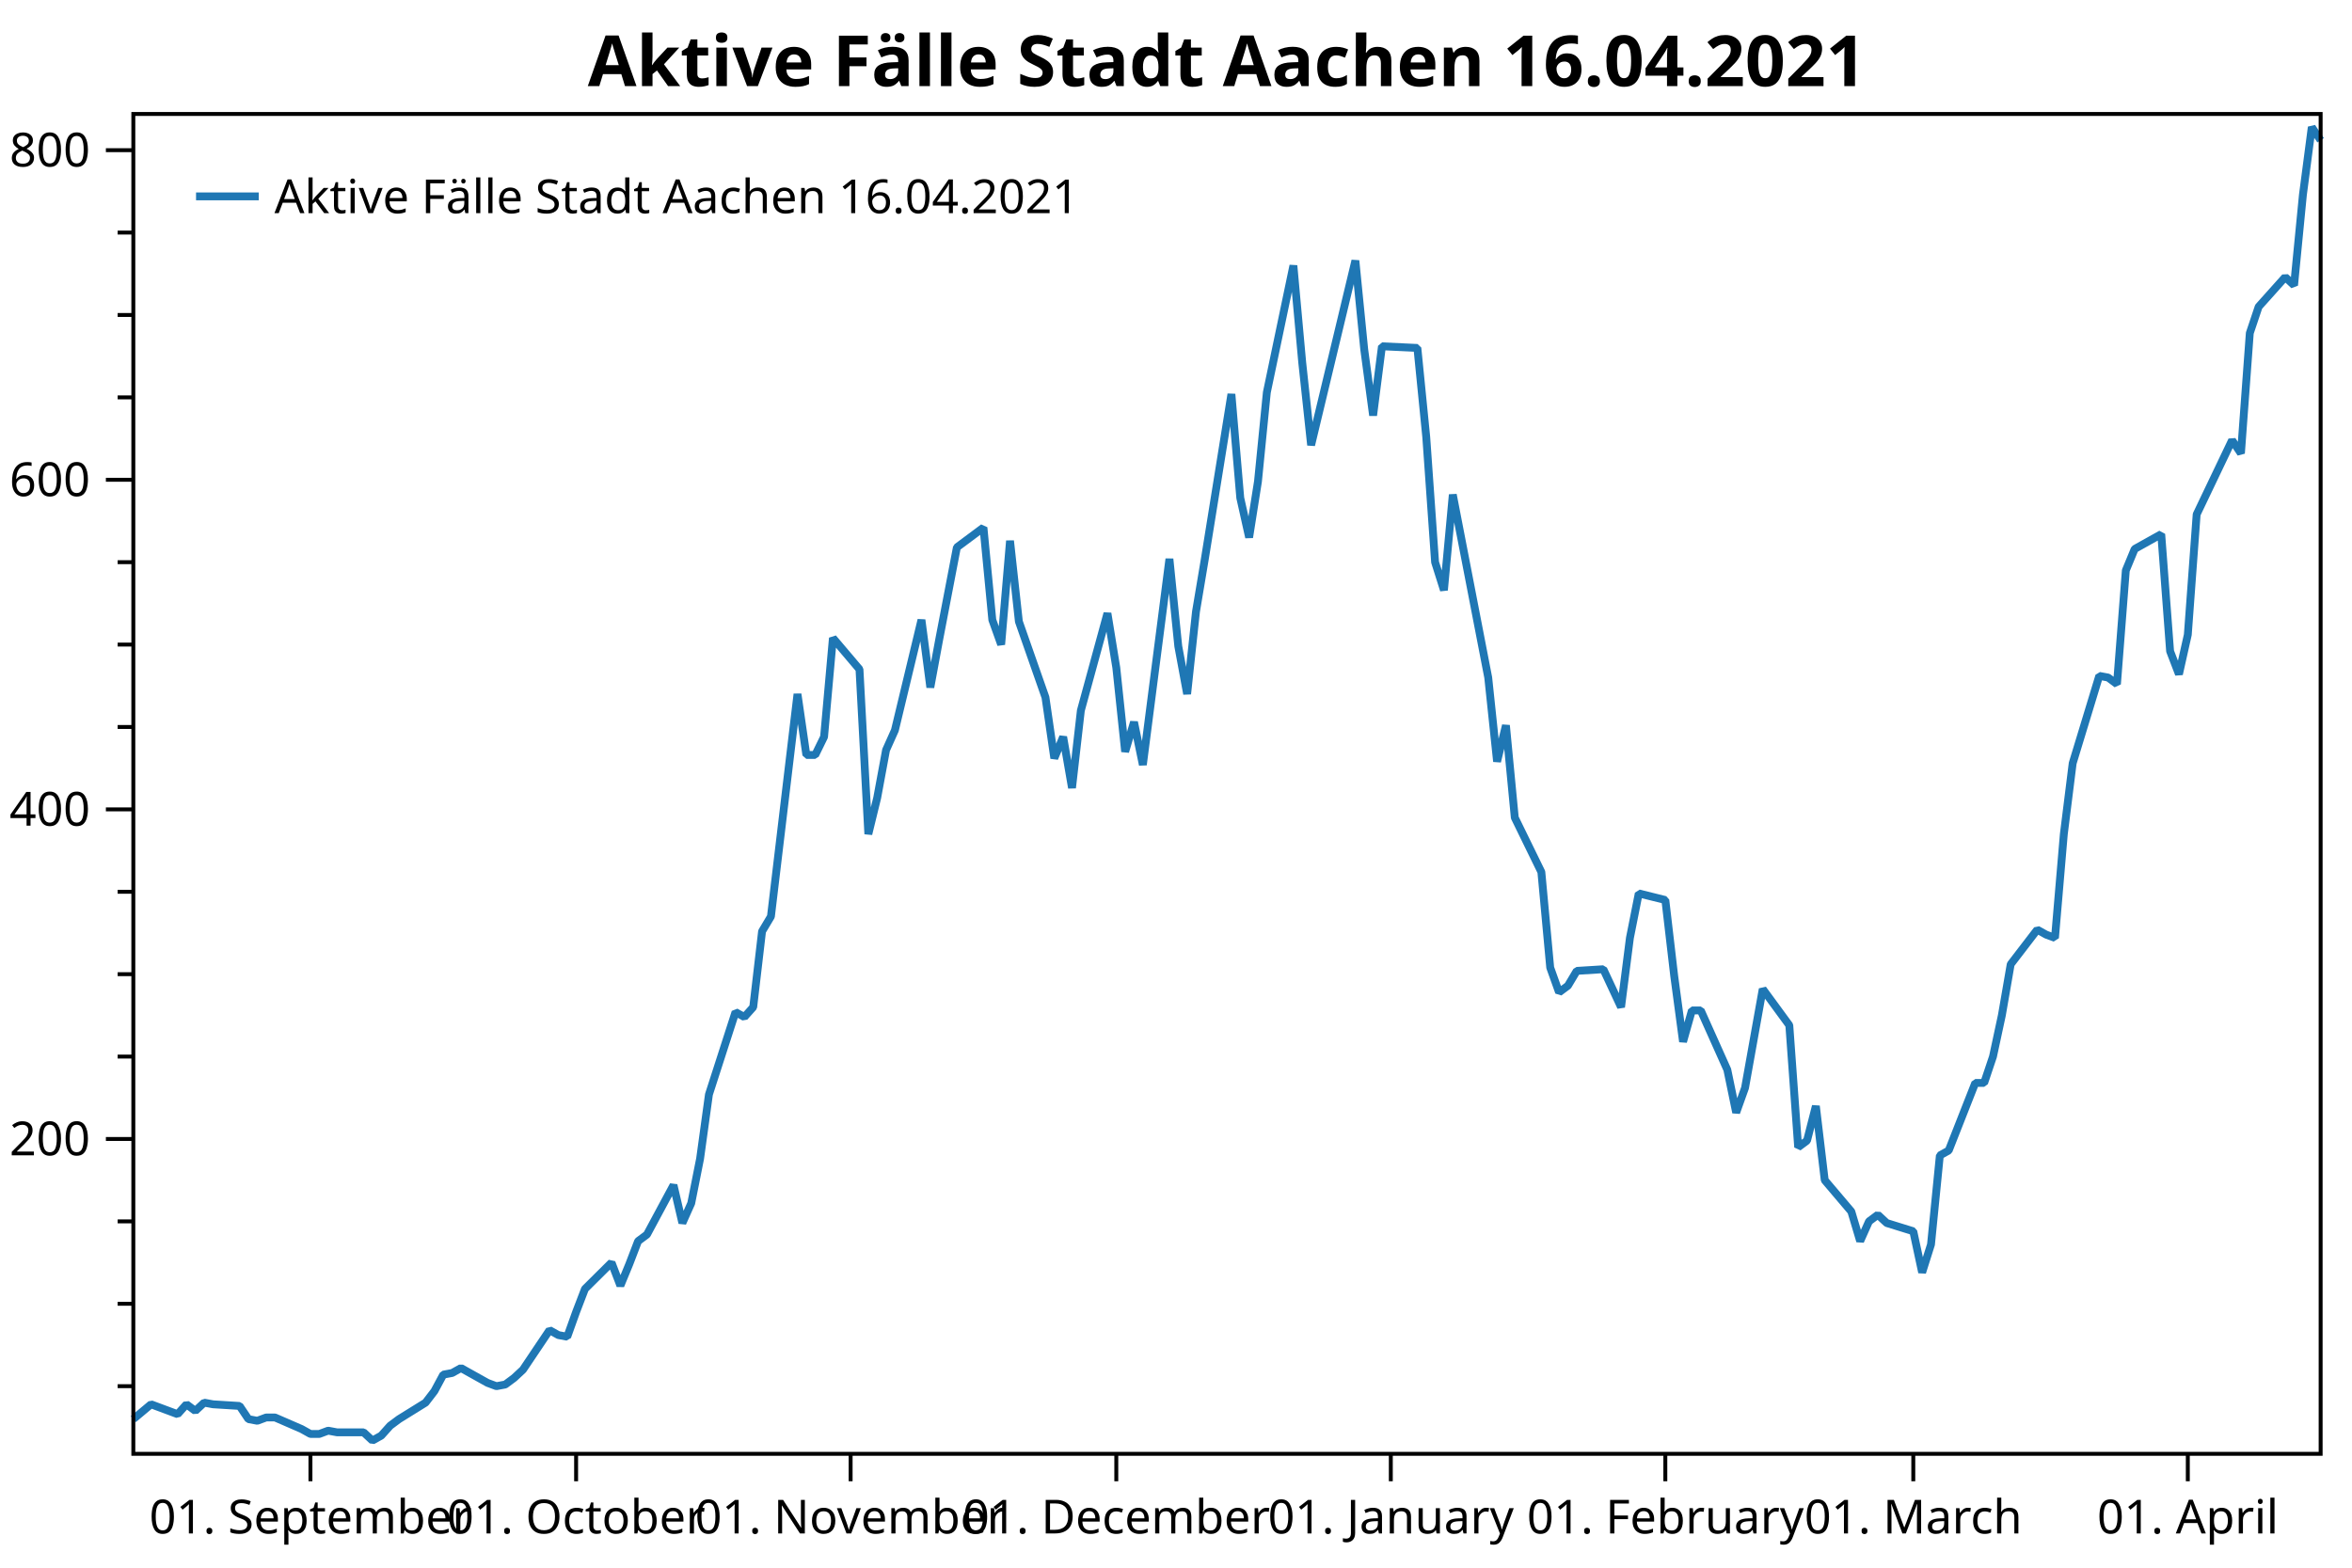
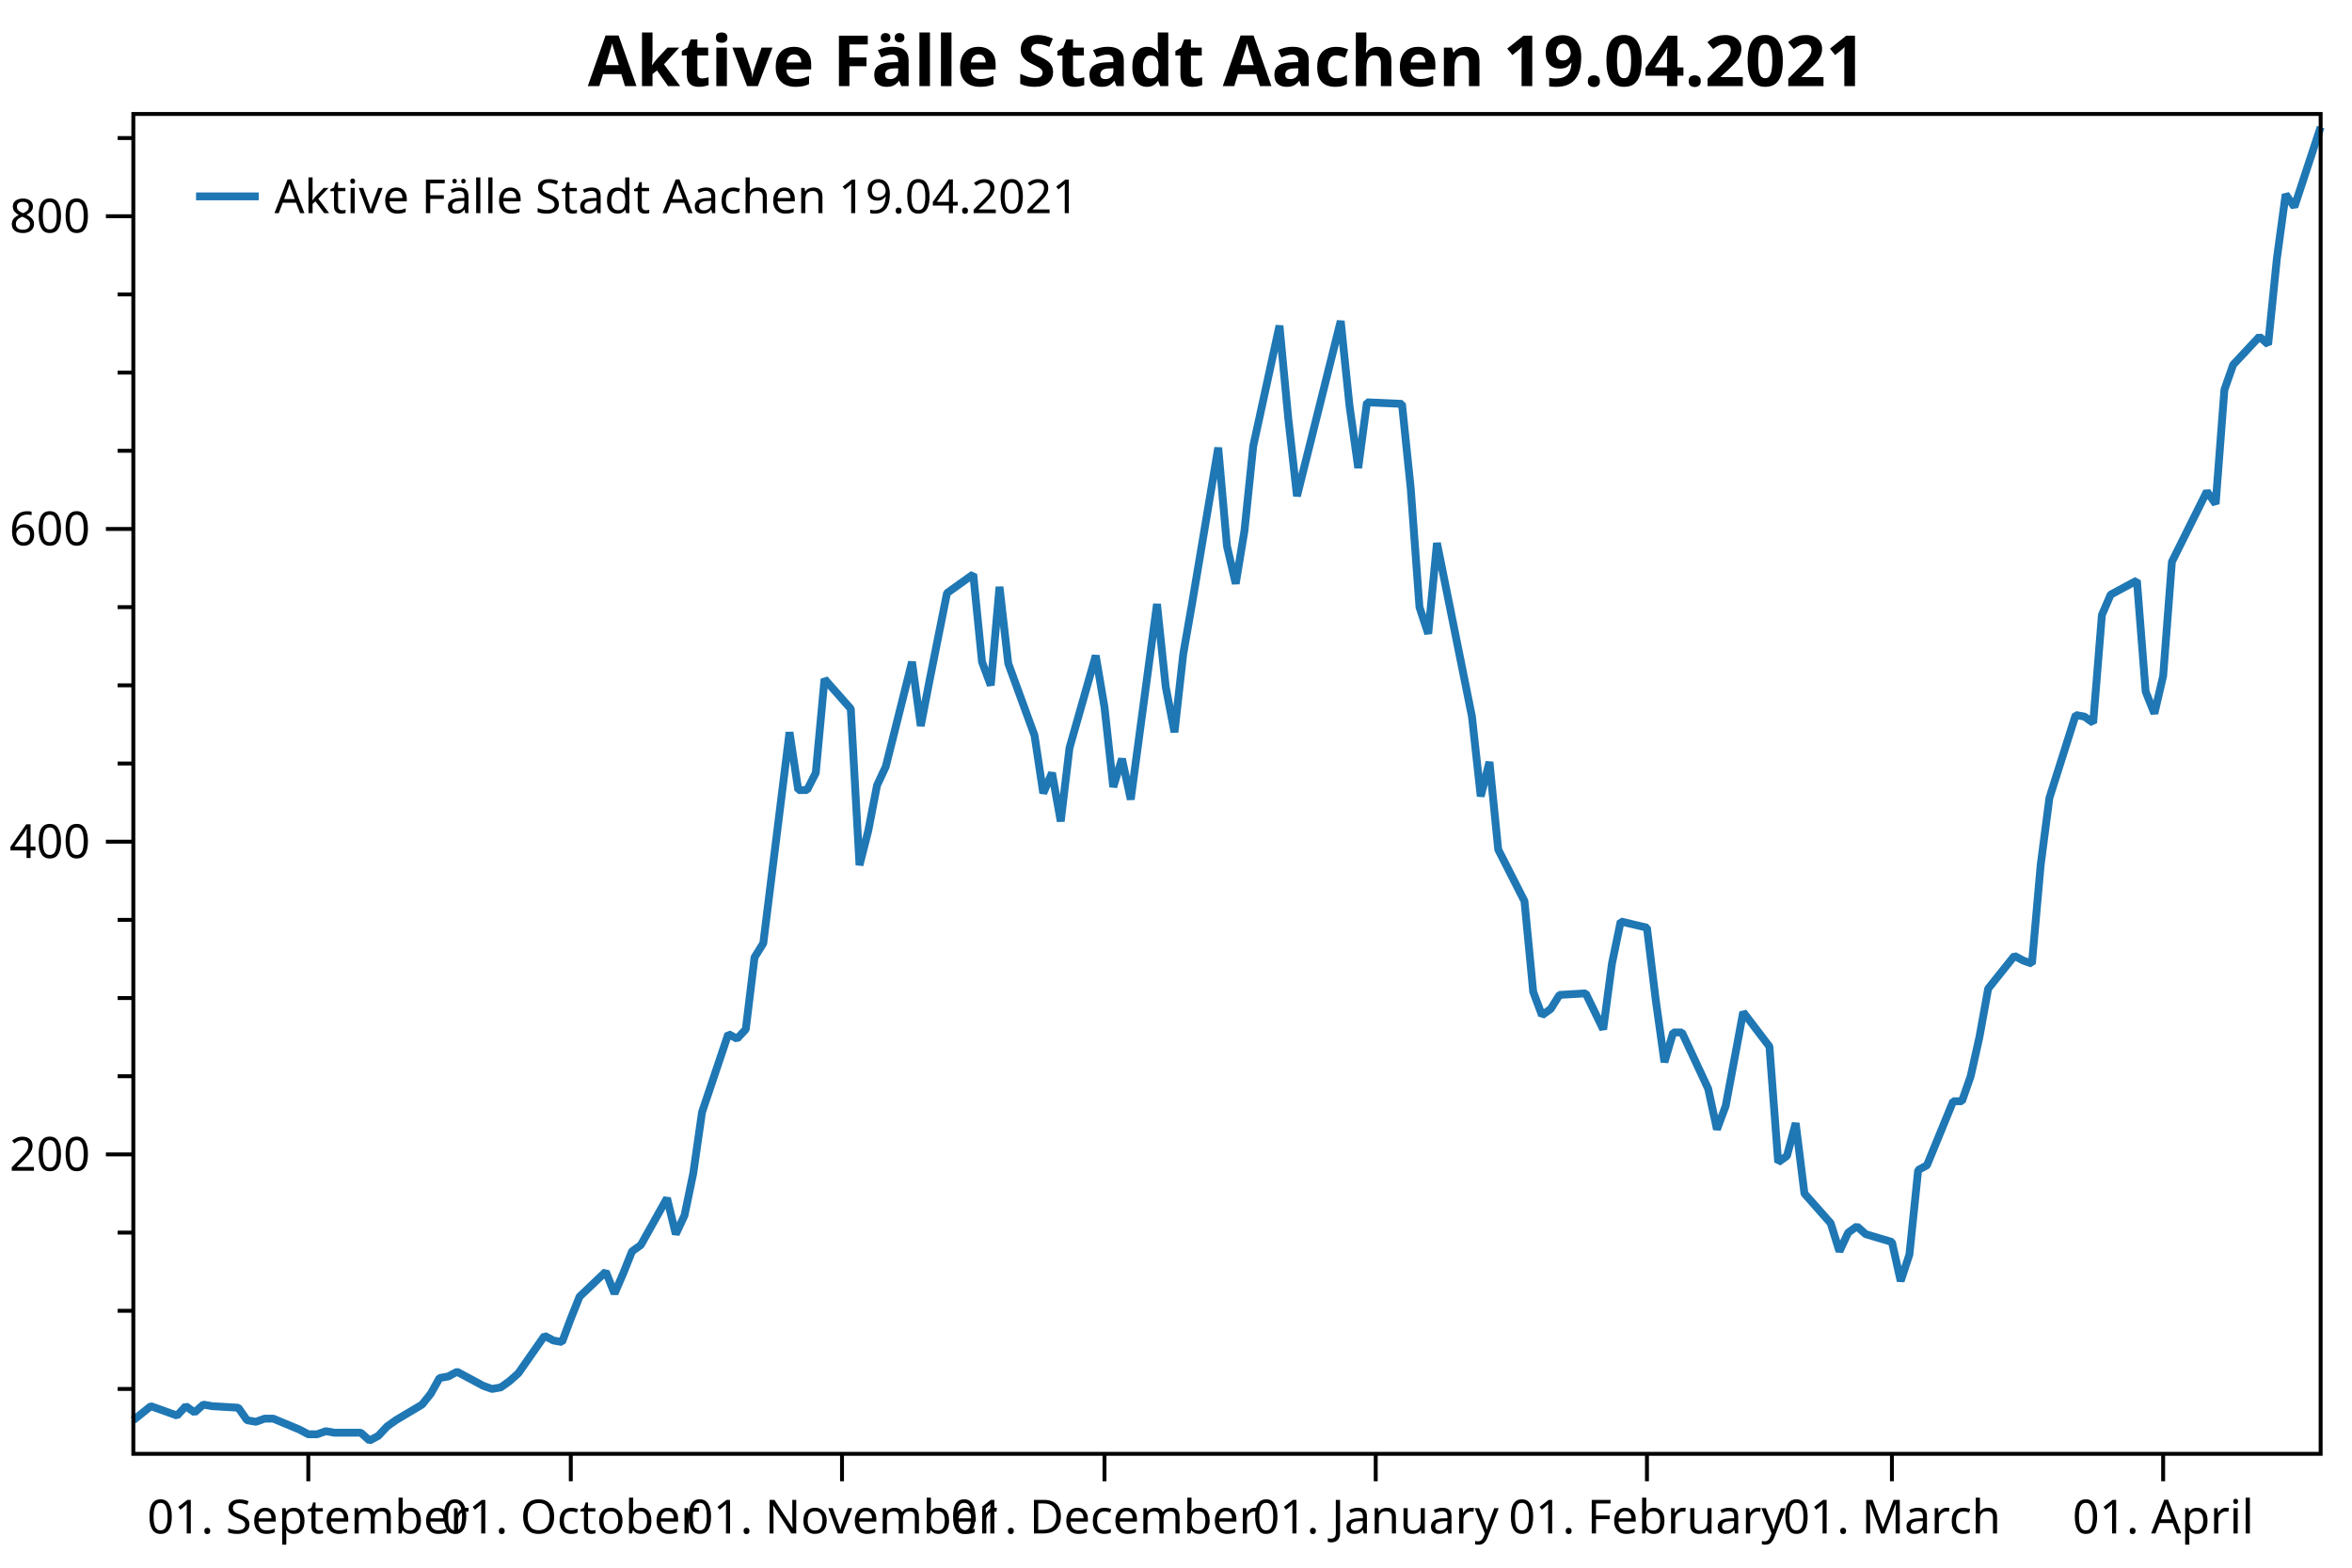
<svg xmlns="http://www.w3.org/2000/svg" width="600" height="400" version="1.1">
  <rect x="0" y="0" width="600" height="400" style="fill:rgb(255,255,255);stroke:none;" />
-   <polyline points="34.012,353.686 30.012,353.686" style="fill:none;stroke:black;stroke-width:1" />
-   <polyline points="34.012,332.661 30.012,332.661" style="fill:none;stroke:black;stroke-width:1" />
-   <polyline points="34.012,311.637 30.012,311.637" style="fill:none;stroke:black;stroke-width:1" />
-   <polyline points="34.012,269.588 30.012,269.588" style="fill:none;stroke:black;stroke-width:1" />
-   <polyline points="34.012,248.563 30.012,248.563" style="fill:none;stroke:black;stroke-width:1" />
-   <polyline points="34.012,227.539 30.012,227.539" style="fill:none;stroke:black;stroke-width:1" />
-   <polyline points="34.012,185.49 30.012,185.49" style="fill:none;stroke:black;stroke-width:1" />
-   <polyline points="34.012,164.465 30.012,164.465" style="fill:none;stroke:black;stroke-width:1" />
-   <polyline points="34.012,143.44 30.012,143.44" style="fill:none;stroke:black;stroke-width:1" />
-   <polyline points="34.012,101.391 30.012,101.391" style="fill:none;stroke:black;stroke-width:1" />
-   <polyline points="34.012,80.367 30.012,80.367" style="fill:none;stroke:black;stroke-width:1" />
-   <polyline points="34.012,59.342 30.012,59.342" style="fill:none;stroke:black;stroke-width:1" />
-   <text dominant-baseline="middle" text-anchor="end" transform="translate(23.012,290.6123)" font-family="Segoe UI" font-size="12" font-weight="400" fill="black">200</text>
-   <text dominant-baseline="middle" text-anchor="end" transform="translate(23.012,206.5141)" font-family="Segoe UI" font-size="12" font-weight="400" fill="black">400</text>
-   <text dominant-baseline="middle" text-anchor="end" transform="translate(23.012,122.4159)" font-family="Segoe UI" font-size="12" font-weight="400" fill="black">600</text>
-   <text dominant-baseline="middle" text-anchor="end" transform="translate(23.012,38.3177)" font-family="Segoe UI" font-size="12" font-weight="400" fill="black">800</text>
-   <polyline points="34.012,290.612 27.012,290.612" style="fill:none;stroke:black;stroke-width:1" />
-   <polyline points="34.012,206.514 27.012,206.514" style="fill:none;stroke:black;stroke-width:1" />
-   <polyline points="34.012,122.416 27.012,122.416" style="fill:none;stroke:black;stroke-width:1" />
-   <polyline points="34.012,38.318 27.012,38.318" style="fill:none;stroke:black;stroke-width:1" />
-   <text dominant-baseline="hanging" text-anchor="middle" transform="translate(79.1932,381.947)" font-family="Segoe UI" font-size="12" font-weight="400" fill="black">01. September</text>
-   <text dominant-baseline="hanging" text-anchor="middle" transform="translate(146.965,381.947)" font-family="Segoe UI" font-size="12" font-weight="400" fill="black">01. October</text>
-   <text dominant-baseline="hanging" text-anchor="middle" transform="translate(216.9959,381.947)" font-family="Segoe UI" font-size="12" font-weight="400" fill="black">01. November</text>
-   <text dominant-baseline="hanging" text-anchor="middle" transform="translate(284.7677,381.947)" font-family="Segoe UI" font-size="12" font-weight="400" fill="black">01. December</text>
-   <text dominant-baseline="hanging" text-anchor="middle" transform="translate(354.7986,381.947)" font-family="Segoe UI" font-size="12" font-weight="400" fill="black">01. January</text>
-   <text dominant-baseline="hanging" text-anchor="middle" transform="translate(424.8295,381.947)" font-family="Segoe UI" font-size="12" font-weight="400" fill="black">01. February</text>
-   <text dominant-baseline="hanging" text-anchor="middle" transform="translate(488.0832,381.947)" font-family="Segoe UI" font-size="12" font-weight="400" fill="black">01. March</text>
-   <text dominant-baseline="hanging" text-anchor="middle" transform="translate(558.1141,381.947)" font-family="Segoe UI" font-size="12" font-weight="400" fill="black">01. April</text>
-   <polyline points="79.193,370.947 79.193,377.947" style="fill:none;stroke:black;stroke-width:1" />
-   <polyline points="146.965,370.947 146.965,377.947" style="fill:none;stroke:black;stroke-width:1" />
-   <polyline points="216.996,370.947 216.996,377.947" style="fill:none;stroke:black;stroke-width:1" />
-   <polyline points="284.768,370.947 284.768,377.947" style="fill:none;stroke:black;stroke-width:1" />
-   <polyline points="354.799,370.947 354.799,377.947" style="fill:none;stroke:black;stroke-width:1" />
-   <polyline points="424.829,370.947 424.829,377.947" style="fill:none;stroke:black;stroke-width:1" />
-   <polyline points="488.083,370.947 488.083,377.947" style="fill:none;stroke:black;stroke-width:1" />
-   <polyline points="558.114,370.947 558.114,377.947" style="fill:none;stroke:black;stroke-width:1" />
-   <polyline points="34.012,362.096 38.53,358.311 45.307,360.834 47.566,358.311 49.825,359.993 52.084,357.891 54.343,358.311 61.121,358.732 63.38,362.096 65.639,362.516 67.898,361.675 70.157,361.675 76.934,364.619 79.193,365.88 81.452,365.88 83.711,365.039 85.97,365.46 92.748,365.46 95.007,367.562 97.266,366.301 99.525,363.778 101.784,362.096 108.561,357.891 110.82,354.947 113.079,350.743 115.338,350.322 117.597,349.061 124.374,352.845 126.633,353.686 128.893,353.265 131.152,351.584 133.411,349.481 140.188,339.389 142.447,340.651 144.706,341.071 146.965,334.764 149.224,328.877 156.001,322.149 158.26,328.036 160.519,322.57 162.779,316.683 165.037,315.001 171.815,302.386 174.074,312.057 176.333,307.012 178.592,295.658 180.851,279.259 187.628,258.235 189.887,259.496 192.146,256.973 194.405,237.63 196.664,233.846 203.442,177.08 205.701,192.638 207.96,192.638 210.219,188.012 212.478,162.783 219.255,170.772 221.514,212.821 223.773,203.571 226.032,191.376 228.291,186.331 235.068,158.158 237.327,175.398 239.587,163.203 244.105,139.656 250.882,134.61 253.141,158.158 255.4,164.465 257.659,137.974 259.918,158.578 266.695,177.921 268.954,193.479 271.213,188.012 273.472,201.048 275.731,181.285 282.509,156.476 284.768,170.352 287.027,191.797 289.286,184.228 291.545,195.161 298.322,142.6 300.581,164.886 302.84,177.08 305.099,156.055 307.358,142.6 314.135,100.55 316.395,127.041 318.654,137.133 320.913,122.836 323.172,100.13 329.949,67.752 332.208,92.561 334.467,113.586 345.762,66.491 348.021,89.197 350.281,106.017 352.54,88.356 361.576,88.777 363.835,111.483 366.094,143.44 368.353,150.589 370.612,126.2 379.648,172.875 381.907,194.32 384.166,185.069 386.425,208.617 393.203,222.493 395.462,246.881 397.721,253.189 399.98,251.507 402.239,247.722 409.016,247.302 413.534,256.973 415.793,239.312 418.052,227.959 424.829,229.641 427.089,248.984 429.348,265.803 431.607,257.814 433.866,257.814 440.643,272.952 442.902,283.885 445.161,277.577 447.42,264.962 449.679,252.348 456.456,261.598 458.715,292.715 460.974,291.033 463.233,282.202 465.493,301.125 472.27,309.114 474.529,316.683 476.788,311.637 479.047,309.955 481.306,312.057 488.083,314.16 490.342,324.672 492.601,317.524 494.86,294.817 497.119,293.556 503.897,276.316 506.156,276.316 508.415,269.588 510.674,259.075 512.933,246.04 519.71,237.21 521.969,238.471 524.228,239.312 526.487,212.821 528.746,194.74 535.524,172.454 537.783,172.875 540.042,174.557 542.301,145.543 544.56,140.077 551.337,136.292 553.596,166.147 555.855,172.034 558.114,161.942 560.373,131.246 569.409,112.324 571.668,115.688 573.928,84.992 576.187,78.264 582.964,70.695 585.223,72.798 587.482,49.671 589.741,32.431 592,35.795" style="fill:none;stroke:rgb(31,119,180);stroke-width:2;stroke-linejoin:bevel" />
-   <text dominant-baseline="hanging" text-anchor="middle" transform="translate(313.006,8)" font-family="Segoe UI" font-size="18" font-weight="700" fill="black">Aktive Fälle Stadt Aachen 16.04.2021</text>
+   <polyline points="34.012,354.396 30.012,354.396" style="fill:none;stroke:black;stroke-width:1" />
+   <polyline points="34.012,334.448 30.012,334.448" style="fill:none;stroke:black;stroke-width:1" />
+   <polyline points="34.012,314.5 30.012,314.5" style="fill:none;stroke:black;stroke-width:1" />
+   <polyline points="34.012,274.603 30.012,274.603" style="fill:none;stroke:black;stroke-width:1" />
+   <polyline points="34.012,254.655 30.012,254.655" style="fill:none;stroke:black;stroke-width:1" />
+   <polyline points="34.012,234.707 30.012,234.707" style="fill:none;stroke:black;stroke-width:1" />
+   <polyline points="34.012,194.81 30.012,194.81" style="fill:none;stroke:black;stroke-width:1" />
+   <polyline points="34.012,174.862 30.012,174.862" style="fill:none;stroke:black;stroke-width:1" />
+   <polyline points="34.012,154.913 30.012,154.913" style="fill:none;stroke:black;stroke-width:1" />
+   <polyline points="34.012,115.017 30.012,115.017" style="fill:none;stroke:black;stroke-width:1" />
+   <polyline points="34.012,95.069 30.012,95.069" style="fill:none;stroke:black;stroke-width:1" />
+   <polyline points="34.012,75.12 30.012,75.12" style="fill:none;stroke:black;stroke-width:1" />
+   <polyline points="34.012,35.224 30.012,35.224" style="fill:none;stroke:black;stroke-width:1" />
+   <text dominant-baseline="middle" text-anchor="end" transform="translate(23.012,294.5514)" font-family="Segoe UI" font-size="12" font-weight="400" fill="black">200</text>
+   <text dominant-baseline="middle" text-anchor="end" transform="translate(23.012,214.7582)" font-family="Segoe UI" font-size="12" font-weight="400" fill="black">400</text>
+   <text dominant-baseline="middle" text-anchor="end" transform="translate(23.012,134.9651)" font-family="Segoe UI" font-size="12" font-weight="400" fill="black">600</text>
+   <text dominant-baseline="middle" text-anchor="end" transform="translate(23.012,55.1719)" font-family="Segoe UI" font-size="12" font-weight="400" fill="black">800</text>
+   <polyline points="34.012,294.551 27.012,294.551" style="fill:none;stroke:black;stroke-width:1" />
+   <polyline points="34.012,214.758 27.012,214.758" style="fill:none;stroke:black;stroke-width:1" />
+   <polyline points="34.012,134.965 27.012,134.965" style="fill:none;stroke:black;stroke-width:1" />
+   <polyline points="34.012,55.172 27.012,55.172" style="fill:none;stroke:black;stroke-width:1" />
+   <text dominant-baseline="hanging" text-anchor="middle" transform="translate(78.651,381.947)" font-family="Segoe UI" font-size="12" font-weight="400" fill="black">01. September</text>
+   <text dominant-baseline="hanging" text-anchor="middle" transform="translate(145.6096,381.947)" font-family="Segoe UI" font-size="12" font-weight="400" fill="black">01. October</text>
+   <text dominant-baseline="hanging" text-anchor="middle" transform="translate(214.8001,381.947)" font-family="Segoe UI" font-size="12" font-weight="400" fill="black">01. November</text>
+   <text dominant-baseline="hanging" text-anchor="middle" transform="translate(281.7587,381.947)" font-family="Segoe UI" font-size="12" font-weight="400" fill="black">01. December</text>
+   <text dominant-baseline="hanging" text-anchor="middle" transform="translate(350.9492,381.947)" font-family="Segoe UI" font-size="12" font-weight="400" fill="black">01. January</text>
+   <text dominant-baseline="hanging" text-anchor="middle" transform="translate(420.1397,381.947)" font-family="Segoe UI" font-size="12" font-weight="400" fill="black">01. February</text>
+   <text dominant-baseline="hanging" text-anchor="middle" transform="translate(482.6344,381.947)" font-family="Segoe UI" font-size="12" font-weight="400" fill="black">01. March</text>
+   <text dominant-baseline="hanging" text-anchor="middle" transform="translate(551.8249,381.947)" font-family="Segoe UI" font-size="12" font-weight="400" fill="black">01. April</text>
+   <polyline points="78.651,370.947 78.651,377.947" style="fill:none;stroke:black;stroke-width:1" />
+   <polyline points="145.61,370.947 145.61,377.947" style="fill:none;stroke:black;stroke-width:1" />
+   <polyline points="214.8,370.947 214.8,377.947" style="fill:none;stroke:black;stroke-width:1" />
+   <polyline points="281.759,370.947 281.759,377.947" style="fill:none;stroke:black;stroke-width:1" />
+   <polyline points="350.949,370.947 350.949,377.947" style="fill:none;stroke:black;stroke-width:1" />
+   <polyline points="420.14,370.947 420.14,377.947" style="fill:none;stroke:black;stroke-width:1" />
+   <polyline points="482.634,370.947 482.634,377.947" style="fill:none;stroke:black;stroke-width:1" />
+   <polyline points="551.825,370.947 551.825,377.947" style="fill:none;stroke:black;stroke-width:1" />
+   <polyline points="34.012,362.376 38.476,358.785 45.172,361.179 47.404,358.785 49.636,360.381 51.868,358.386 54.1,358.785 60.795,359.184 63.027,362.376 65.259,362.775 67.491,361.977 69.723,361.977 76.419,364.769 78.651,365.966 80.883,365.966 83.115,365.168 85.347,365.567 92.043,365.567 94.275,367.562 96.507,366.365 98.739,363.971 100.971,362.376 107.666,358.386 109.898,355.593 112.13,351.603 114.362,351.205 116.594,350.008 123.29,353.598 125.522,354.396 127.754,353.997 129.986,352.401 132.218,350.407 138.914,340.832 141.146,342.028 143.378,342.427 145.61,336.443 147.842,330.857 154.537,324.474 156.769,330.059 159.001,324.873 161.233,319.287 163.465,317.691 170.161,305.723 172.393,314.899 174.625,310.111 176.857,299.339 179.089,283.779 185.785,263.831 188.017,265.028 190.249,262.634 192.481,244.282 194.713,240.691 201.408,186.831 203.64,201.592 205.872,201.592 208.104,197.204 210.336,173.266 217.032,180.846 219.264,220.743 221.496,211.965 223.728,200.395 225.96,195.608 232.656,168.877 234.888,185.235 237.12,173.665 241.583,151.323 248.279,146.535 250.511,168.877 252.743,174.862 254.975,149.727 257.207,169.276 263.903,187.629 266.135,202.39 268.367,197.204 270.599,209.572 272.831,190.82 279.527,167.281 281.759,180.447 283.991,200.794 286.223,193.613 288.454,203.986 295.15,154.115 297.382,175.261 299.614,186.831 301.846,166.882 304.078,154.115 310.774,114.219 313.006,139.354 315.238,148.929 317.47,135.364 319.702,113.82 326.398,83.1 328.63,106.638 330.862,126.587 342.021,81.903 344.253,103.447 346.485,119.405 348.717,102.649 357.645,103.048 359.877,124.592 362.109,154.913 364.341,161.696 366.573,138.556 375.501,182.841 377.733,203.188 379.965,194.411 382.197,216.753 388.892,229.919 391.124,253.059 393.356,259.043 395.588,257.448 397.82,253.857 404.516,253.458 408.98,262.634 411.212,245.878 413.444,235.106 420.14,236.701 422.372,255.054 424.604,271.012 426.836,263.432 429.067,263.432 435.763,277.795 437.995,288.168 440.227,282.183 442.459,270.214 444.691,258.245 451.387,267.023 453.619,296.546 455.851,294.95 458.083,286.572 460.315,304.526 467.011,312.106 469.243,319.287 471.475,314.5 473.707,312.904 475.938,314.899 482.634,316.894 484.866,326.868 487.098,320.085 489.33,298.541 491.562,297.344 498.258,280.987 500.49,280.987 502.722,274.603 504.954,264.629 507.186,252.261 513.882,243.883 516.114,245.08 518.346,245.878 520.577,220.743 522.809,203.587 529.505,182.442 531.737,182.841 533.969,184.437 536.201,156.908 538.433,151.722 545.129,148.131 547.361,176.458 549.593,182.043 551.825,172.468 554.057,143.343 562.985,125.39 565.217,128.582 567.448,99.457 569.681,93.074 576.376,85.892 578.608,87.887 580.84,65.944 583.072,49.586 585.304,52.778 592,32.431" style="fill:none;stroke:rgb(31,119,180);stroke-width:2;stroke-linejoin:bevel" />
+   <text dominant-baseline="hanging" text-anchor="middle" transform="translate(313.006,8)" font-family="Segoe UI" font-size="18" font-weight="700" fill="black">Aktive Fälle Stadt Aachen 19.04.2021</text>
  <polygon points="34.012,29.079 592,29.079 592,370.947 34.012,370.947" style="fill:none;stroke:black;stroke-width:1" />
  <polygon points="42.012,37.08 228.483,37.08 228.483,63.133 42.012,63.133" style="fill:none;stroke:none;" />
-   <text dominant-baseline="hanging" text-anchor="start" transform="translate(70.012,45.0795)" font-family="Segoe UI" font-size="12" font-weight="400" fill="black">Aktive Fälle Stadt Aachen 16.04.2021</text>
+   <text dominant-baseline="hanging" text-anchor="start" transform="translate(70.012,45.0795)" font-family="Segoe UI" font-size="12" font-weight="400" fill="black">Aktive Fälle Stadt Aachen 19.04.2021</text>
  <polyline points="50.012,50.106 66.012,50.106" style="fill:none;stroke:rgb(31,119,180);stroke-width:2" />
</svg>
